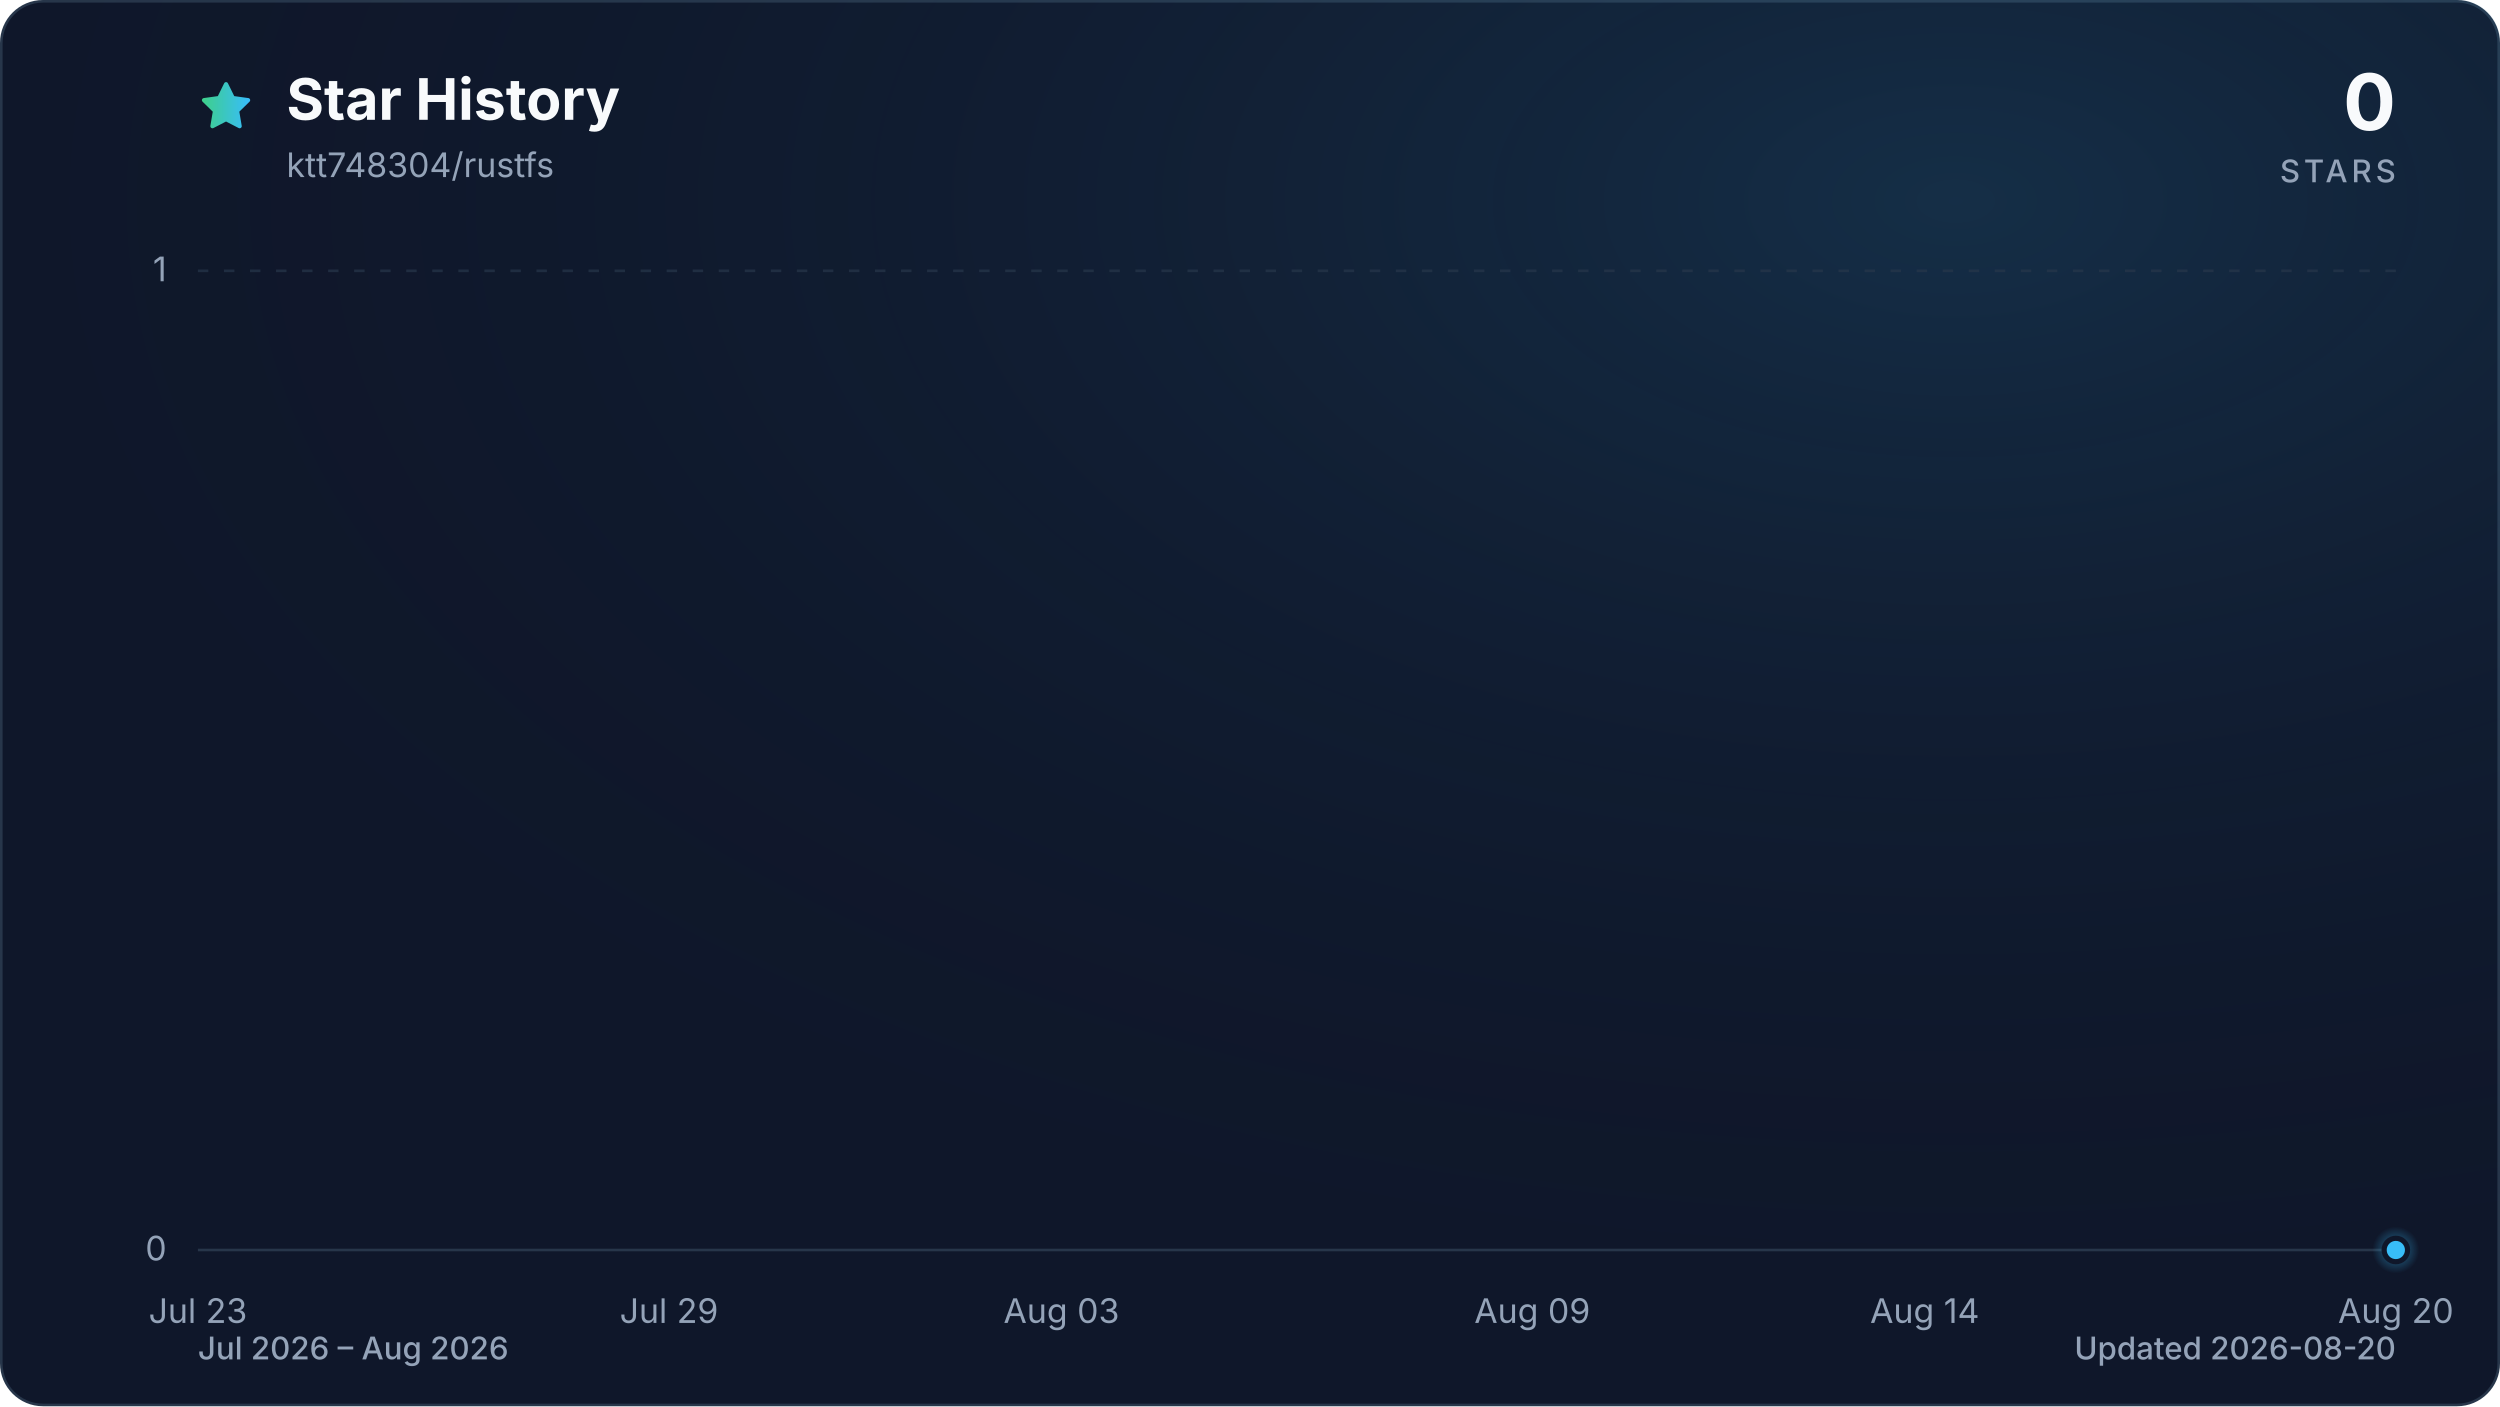
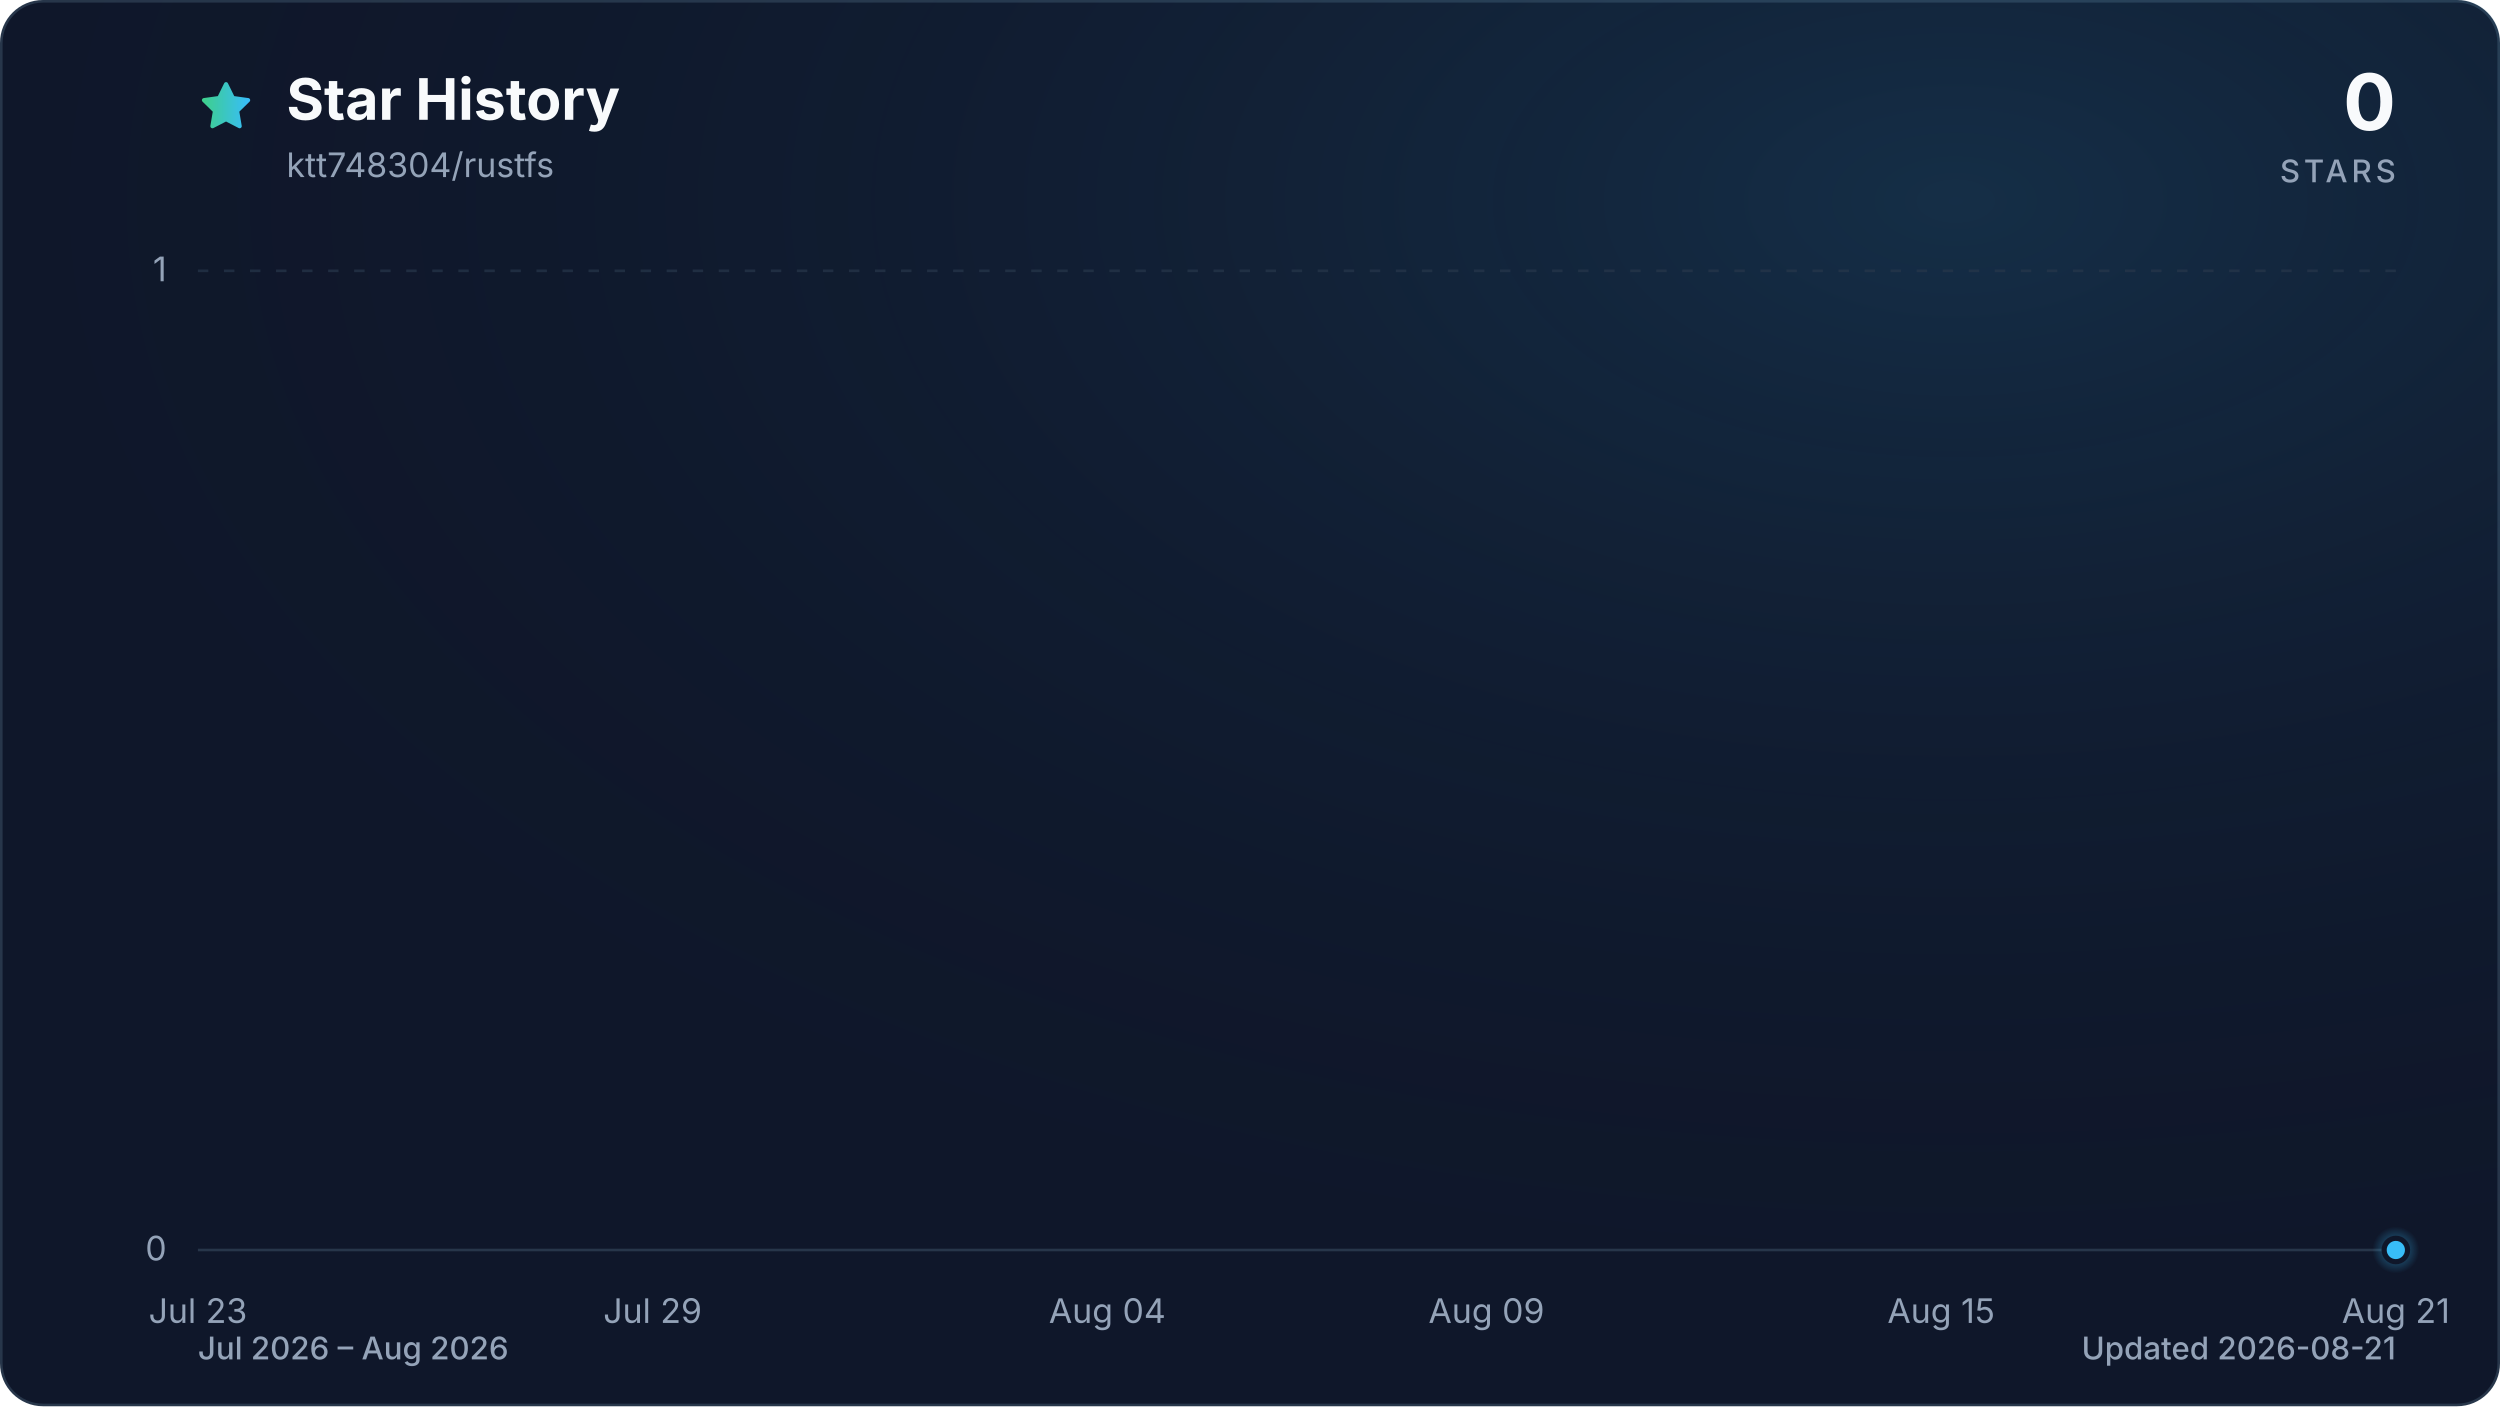
<svg xmlns="http://www.w3.org/2000/svg" viewBox="0 0 960 540" role="img" aria-labelledby="title description" data-style="gradient" data-variant="glow" data-animated="true">
  <defs>
    <linearGradient id="trend" x1="0" y1="0" x2="1" y2="0">
      <stop offset="0%" stop-color="#3ecf8e" />
      <stop offset="100%" stop-color="#38bdf8" />
    </linearGradient>
    <linearGradient id="area" x1="0" y1="0" x2="0" y2="1">
      <stop offset="0%" stop-color="#3ecf8e" stop-opacity="0.30" />
      <stop offset="55%" stop-color="#38bdf8" stop-opacity="0.10" />
      <stop offset="100%" stop-color="#38bdf8" stop-opacity="0.01" />
    </linearGradient>
    <radialGradient id="marker-halo" cx="50%" cy="50%" r="50%">
      <stop offset="0%" stop-color="#38bdf8" stop-opacity="0.55" />
      <stop offset="100%" stop-color="#38bdf8" stop-opacity="0" />
    </radialGradient>
    <radialGradient id="surface-glow" cx="78%" cy="14%" r="80%">
      <stop offset="0%" stop-color="#38bdf8" stop-opacity="0.14" />
      <stop offset="100%" stop-color="#0f172a" stop-opacity="0" />
    </radialGradient>
    <filter id="trend-glow" x="-20%" y="-20%" width="140%" height="140%">
      <feGaussianBlur stdDeviation="7" />
    </filter>
  </defs>
  <style>
.trend-enter{transform-box:fill-box;transform-origin:center;animation:trend-enter 520ms cubic-bezier(0.16,1,0.3,1)}
.marker-enter{transform-box:fill-box;transform-origin:center;animation:marker-enter 320ms cubic-bezier(0.16,1,0.3,1) 200ms both}
.marker-pulse{transform-box:fill-box;transform-origin:center;animation:marker-pulse 2.6s ease-out infinite}
@keyframes trend-enter{from{opacity:.35;transform:translateY(10px)}to{opacity:1;transform:translateY(0)}}
@keyframes marker-enter{from{opacity:0;transform:scale(.4)}to{opacity:1;transform:scale(1)}}
@keyframes marker-pulse{0%{opacity:.5;transform:scale(.7)}70%,100%{opacity:0;transform:scale(2.1)}}
@media (prefers-reduced-motion:reduce){.trend-enter,.marker-enter,.marker-pulse{animation:none!important}}
@media (prefers-reduced-motion:reduce){.marker-pulse{opacity:0}}
</style>
  <rect x="0.5" y="0.5" width="959" height="539" fill="#0f172a" stroke="#27364a" stroke-width="1" rx="16" />
  <rect width="960" height="540" fill="url(#surface-glow)" rx="16" />
  <path d="M12 2.6l2.9 5.9 6.5.9-4.7 4.6 1.1 6.5-5.8-3-5.8 3 1.1-6.5-4.7-4.6 6.5-.9L12 2.6Z" transform="translate(76 30) scale(.9)" fill="url(#trend)" stroke="url(#trend)" stroke-width="1.8" stroke-linejoin="round" aria-hidden="true" />
  <text x="110" y="46" fill="#f8fafc" font-family="ui-sans-serif, system-ui, -apple-system, BlinkMacSystemFont, 'Segoe UI', sans-serif" font-size="22" font-weight="700">Star History</text>
  <text x="110" y="68" fill="#94a3b8" font-family="ui-sans-serif, system-ui, -apple-system, BlinkMacSystemFont, 'Segoe UI', sans-serif" font-size="13">ktt748304/rustfs</text>
  <text x="920" y="50" fill="#f8fafc" font-family="ui-sans-serif, system-ui, -apple-system, BlinkMacSystemFont, 'Segoe UI', sans-serif" font-size="30" font-weight="700" text-anchor="end">0</text>
  <text x="920" y="70" fill="#94a3b8" font-family="ui-sans-serif, system-ui, -apple-system, BlinkMacSystemFont, 'Segoe UI', sans-serif" font-size="12" font-weight="500" letter-spacing="1.5" text-anchor="end">STARS</text>
  <line x1="76" y1="480.0" x2="920" y2="480.0" stroke="#27364a" stroke-width="1" stroke-dasharray="0" opacity="1" />
  <text x="64" y="484.0" fill="#94a3b8" font-family="ui-sans-serif, system-ui, -apple-system, BlinkMacSystemFont, 'Segoe UI', sans-serif" font-size="13" text-anchor="end">0</text>
  <line x1="76" y1="104.0" x2="920" y2="104.0" stroke="#27364a" stroke-width="1" stroke-dasharray="4 6" opacity="0.7" />
  <text x="64" y="108.0" fill="#94a3b8" font-family="ui-sans-serif, system-ui, -apple-system, BlinkMacSystemFont, 'Segoe UI', sans-serif" font-size="13" text-anchor="end">1</text>
  <text x="76.0" y="508" fill="#94a3b8" font-family="ui-sans-serif, system-ui, -apple-system, BlinkMacSystemFont, 'Segoe UI', sans-serif" font-size="13" text-anchor="middle">Jul 23</text>
-   <text x="256.9" y="508" fill="#94a3b8" font-family="ui-sans-serif, system-ui, -apple-system, BlinkMacSystemFont, 'Segoe UI', sans-serif" font-size="13" text-anchor="middle">Jul 29</text>
-   <text x="407.6" y="508" fill="#94a3b8" font-family="ui-sans-serif, system-ui, -apple-system, BlinkMacSystemFont, 'Segoe UI', sans-serif" font-size="13" text-anchor="middle">Aug 03</text>
-   <text x="588.4" y="508" fill="#94a3b8" font-family="ui-sans-serif, system-ui, -apple-system, BlinkMacSystemFont, 'Segoe UI', sans-serif" font-size="13" text-anchor="middle">Aug 09</text>
-   <text x="739.1" y="508" fill="#94a3b8" font-family="ui-sans-serif, system-ui, -apple-system, BlinkMacSystemFont, 'Segoe UI', sans-serif" font-size="13" text-anchor="middle">Aug 14</text>
-   <text x="920.0" y="508" fill="#94a3b8" font-family="ui-sans-serif, system-ui, -apple-system, BlinkMacSystemFont, 'Segoe UI', sans-serif" font-size="13" text-anchor="middle">Aug 20</text>
+   <text x="250.6" y="508" fill="#94a3b8" font-family="ui-sans-serif, system-ui, -apple-system, BlinkMacSystemFont, 'Segoe UI', sans-serif" font-size="13" text-anchor="middle">Jul 29</text>
+   <text x="425.2" y="508" fill="#94a3b8" font-family="ui-sans-serif, system-ui, -apple-system, BlinkMacSystemFont, 'Segoe UI', sans-serif" font-size="13" text-anchor="middle">Aug 04</text>
+   <text x="570.8" y="508" fill="#94a3b8" font-family="ui-sans-serif, system-ui, -apple-system, BlinkMacSystemFont, 'Segoe UI', sans-serif" font-size="13" text-anchor="middle">Aug 09</text>
+   <text x="745.4" y="508" fill="#94a3b8" font-family="ui-sans-serif, system-ui, -apple-system, BlinkMacSystemFont, 'Segoe UI', sans-serif" font-size="13" text-anchor="middle">Aug 15</text>
+   <text x="920.0" y="508" fill="#94a3b8" font-family="ui-sans-serif, system-ui, -apple-system, BlinkMacSystemFont, 'Segoe UI', sans-serif" font-size="13" text-anchor="middle">Aug 21</text>
  <g class="trend-enter">
-     <path d="M 76.0 480.0 C 86.0 480.0, 96.1 480.0, 106.1 480.0 C 116.2 480.0, 126.2 480.0, 136.3 480.0 C 146.3 480.0, 156.4 480.0, 166.4 480.0 C 176.5 480.0, 186.5 480.0, 196.6 480.0 C 206.6 480.0, 216.7 480.0, 226.7 480.0 C 236.8 480.0, 246.8 480.0, 256.9 480.0 C 266.9 480.0, 277.0 480.0, 287.0 480.0 C 297.0 480.0, 307.1 480.0, 317.1 480.0 C 327.2 480.0, 337.2 480.0, 347.3 480.0 C 357.3 480.0, 367.4 480.0, 377.4 480.0 C 387.5 480.0, 397.5 480.0, 407.6 480.0 C 417.6 480.0, 427.7 480.0, 437.7 480.0 C 447.8 480.0, 457.8 480.0, 467.9 480.0 C 477.9 480.0, 488.0 480.0, 498.0 480.0 C 508.0 480.0, 518.1 480.0, 528.1 480.0 C 538.2 480.0, 548.2 480.0, 558.3 480.0 C 568.3 480.0, 578.4 480.0, 588.4 480.0 C 598.5 480.0, 608.5 480.0, 618.6 480.0 C 628.6 480.0, 638.7 480.0, 648.7 480.0 C 658.8 480.0, 668.8 480.0, 678.9 480.0 C 688.9 480.0, 699.0 480.0, 709.0 480.0 C 719.0 480.0, 729.1 480.0, 739.1 480.0 C 749.2 480.0, 759.2 480.0, 769.3 480.0 C 779.3 480.0, 789.4 480.0, 799.4 480.0 C 809.5 480.0, 819.5 480.0, 829.6 480.0 C 839.6 480.0, 849.7 480.0, 859.7 480.0 C 869.8 480.0, 879.8 480.0, 889.9 480.0 C 899.9 480.0, 910.0 480.0, 920.0 480.0 L 920.0 480.0 L 76.0 480.0 Z" fill="url(#area)" />
-     <path d="M 76.0 480.0 C 86.0 480.0, 96.1 480.0, 106.1 480.0 C 116.2 480.0, 126.2 480.0, 136.3 480.0 C 146.3 480.0, 156.4 480.0, 166.4 480.0 C 176.5 480.0, 186.5 480.0, 196.6 480.0 C 206.6 480.0, 216.7 480.0, 226.7 480.0 C 236.8 480.0, 246.8 480.0, 256.9 480.0 C 266.9 480.0, 277.0 480.0, 287.0 480.0 C 297.0 480.0, 307.1 480.0, 317.1 480.0 C 327.2 480.0, 337.2 480.0, 347.3 480.0 C 357.3 480.0, 367.4 480.0, 377.4 480.0 C 387.5 480.0, 397.5 480.0, 407.6 480.0 C 417.6 480.0, 427.7 480.0, 437.7 480.0 C 447.8 480.0, 457.8 480.0, 467.9 480.0 C 477.9 480.0, 488.0 480.0, 498.0 480.0 C 508.0 480.0, 518.1 480.0, 528.1 480.0 C 538.2 480.0, 548.2 480.0, 558.3 480.0 C 568.3 480.0, 578.4 480.0, 588.4 480.0 C 598.5 480.0, 608.5 480.0, 618.6 480.0 C 628.6 480.0, 638.7 480.0, 648.7 480.0 C 658.8 480.0, 668.8 480.0, 678.9 480.0 C 688.9 480.0, 699.0 480.0, 709.0 480.0 C 719.0 480.0, 729.1 480.0, 739.1 480.0 C 749.2 480.0, 759.2 480.0, 769.3 480.0 C 779.3 480.0, 789.4 480.0, 799.4 480.0 C 809.5 480.0, 819.5 480.0, 829.6 480.0 C 839.6 480.0, 849.7 480.0, 859.7 480.0 C 869.8 480.0, 879.8 480.0, 889.9 480.0 C 899.9 480.0, 910.0 480.0, 920.0 480.0" fill="none" stroke="url(#trend)" stroke-width="12" stroke-linecap="round" stroke-linejoin="round" opacity="0.16" filter="url(#trend-glow)" />
-     <path d="M 76.0 480.0 C 86.0 480.0, 96.1 480.0, 106.1 480.0 C 116.2 480.0, 126.2 480.0, 136.3 480.0 C 146.3 480.0, 156.4 480.0, 166.4 480.0 C 176.5 480.0, 186.5 480.0, 196.6 480.0 C 206.6 480.0, 216.7 480.0, 226.7 480.0 C 236.8 480.0, 246.8 480.0, 256.9 480.0 C 266.9 480.0, 277.0 480.0, 287.0 480.0 C 297.0 480.0, 307.1 480.0, 317.1 480.0 C 327.2 480.0, 337.2 480.0, 347.3 480.0 C 357.3 480.0, 367.4 480.0, 377.4 480.0 C 387.5 480.0, 397.5 480.0, 407.6 480.0 C 417.6 480.0, 427.7 480.0, 437.7 480.0 C 447.8 480.0, 457.8 480.0, 467.9 480.0 C 477.9 480.0, 488.0 480.0, 498.0 480.0 C 508.0 480.0, 518.1 480.0, 528.1 480.0 C 538.2 480.0, 548.2 480.0, 558.3 480.0 C 568.3 480.0, 578.4 480.0, 588.4 480.0 C 598.5 480.0, 608.5 480.0, 618.6 480.0 C 628.6 480.0, 638.7 480.0, 648.7 480.0 C 658.8 480.0, 668.8 480.0, 678.9 480.0 C 688.9 480.0, 699.0 480.0, 709.0 480.0 C 719.0 480.0, 729.1 480.0, 739.1 480.0 C 749.2 480.0, 759.2 480.0, 769.3 480.0 C 779.3 480.0, 789.4 480.0, 799.4 480.0 C 809.5 480.0, 819.5 480.0, 829.6 480.0 C 839.6 480.0, 849.7 480.0, 859.7 480.0 C 869.8 480.0, 879.8 480.0, 889.9 480.0 C 899.9 480.0, 910.0 480.0, 920.0 480.0" fill="none" stroke="url(#trend)" stroke-width="3" stroke-linecap="round" stroke-linejoin="round" />
+     <path d="M 76.0 480.0 C 85.7 480.0, 95.4 480.0, 105.1 480.0 C 114.8 480.0, 124.5 480.0, 134.2 480.0 C 143.9 480.0, 153.6 480.0, 163.3 480.0 C 173.0 480.0, 182.7 480.0, 192.4 480.0 C 202.1 480.0, 211.8 480.0, 221.5 480.0 C 231.2 480.0, 240.9 480.0, 250.6 480.0 C 260.3 480.0, 270.0 480.0, 279.7 480.0 C 289.4 480.0, 299.1 480.0, 308.8 480.0 C 318.5 480.0, 328.2 480.0, 337.9 480.0 C 347.6 480.0, 357.3 480.0, 367.0 480.0 C 376.7 480.0, 386.4 480.0, 396.1 480.0 C 405.8 480.0, 415.5 480.0, 425.2 480.0 C 434.9 480.0, 444.6 480.0, 454.3 480.0 C 464.0 480.0, 473.7 480.0, 483.4 480.0 C 493.1 480.0, 502.9 480.0, 512.6 480.0 C 522.3 480.0, 532.0 480.0, 541.7 480.0 C 551.4 480.0, 561.1 480.0, 570.8 480.0 C 580.5 480.0, 590.2 480.0, 599.9 480.0 C 609.6 480.0, 619.3 480.0, 629.0 480.0 C 638.7 480.0, 648.4 480.0, 658.1 480.0 C 667.8 480.0, 677.5 480.0, 687.2 480.0 C 696.9 480.0, 706.6 480.0, 716.3 480.0 C 726.0 480.0, 735.7 480.0, 745.4 480.0 C 755.1 480.0, 764.8 480.0, 774.5 480.0 C 784.2 480.0, 793.9 480.0, 803.6 480.0 C 813.3 480.0, 823.0 480.0, 832.7 480.0 C 842.4 480.0, 852.1 480.0, 861.8 480.0 C 871.5 480.0, 881.2 480.0, 890.9 480.0 C 900.6 480.0, 910.3 480.0, 920.0 480.0 L 920.0 480.0 L 76.0 480.0 Z" fill="url(#area)" />
+     <path d="M 76.0 480.0 C 85.7 480.0, 95.4 480.0, 105.1 480.0 C 114.8 480.0, 124.5 480.0, 134.2 480.0 C 143.9 480.0, 153.6 480.0, 163.3 480.0 C 173.0 480.0, 182.7 480.0, 192.4 480.0 C 202.1 480.0, 211.8 480.0, 221.5 480.0 C 231.2 480.0, 240.9 480.0, 250.6 480.0 C 260.3 480.0, 270.0 480.0, 279.7 480.0 C 289.4 480.0, 299.1 480.0, 308.8 480.0 C 318.5 480.0, 328.2 480.0, 337.9 480.0 C 347.6 480.0, 357.3 480.0, 367.0 480.0 C 376.7 480.0, 386.4 480.0, 396.1 480.0 C 405.8 480.0, 415.5 480.0, 425.2 480.0 C 434.9 480.0, 444.6 480.0, 454.3 480.0 C 464.0 480.0, 473.7 480.0, 483.4 480.0 C 493.1 480.0, 502.9 480.0, 512.6 480.0 C 522.3 480.0, 532.0 480.0, 541.7 480.0 C 551.4 480.0, 561.1 480.0, 570.8 480.0 C 580.5 480.0, 590.2 480.0, 599.9 480.0 C 609.6 480.0, 619.3 480.0, 629.0 480.0 C 638.7 480.0, 648.4 480.0, 658.1 480.0 C 667.8 480.0, 677.5 480.0, 687.2 480.0 C 696.9 480.0, 706.6 480.0, 716.3 480.0 C 726.0 480.0, 735.7 480.0, 745.4 480.0 C 755.1 480.0, 764.8 480.0, 774.5 480.0 C 784.2 480.0, 793.9 480.0, 803.6 480.0 C 813.3 480.0, 823.0 480.0, 832.7 480.0 C 842.4 480.0, 852.1 480.0, 861.8 480.0 C 871.5 480.0, 881.2 480.0, 890.9 480.0 C 900.6 480.0, 910.3 480.0, 920.0 480.0" fill="none" stroke="url(#trend)" stroke-width="12" stroke-linecap="round" stroke-linejoin="round" opacity="0.16" filter="url(#trend-glow)" />
+     <path d="M 76.0 480.0 C 85.7 480.0, 95.4 480.0, 105.1 480.0 C 114.8 480.0, 124.5 480.0, 134.2 480.0 C 143.9 480.0, 153.6 480.0, 163.3 480.0 C 173.0 480.0, 182.7 480.0, 192.4 480.0 C 202.1 480.0, 211.8 480.0, 221.5 480.0 C 231.2 480.0, 240.9 480.0, 250.6 480.0 C 260.3 480.0, 270.0 480.0, 279.7 480.0 C 289.4 480.0, 299.1 480.0, 308.8 480.0 C 318.5 480.0, 328.2 480.0, 337.9 480.0 C 347.6 480.0, 357.3 480.0, 367.0 480.0 C 376.7 480.0, 386.4 480.0, 396.1 480.0 C 405.8 480.0, 415.5 480.0, 425.2 480.0 C 434.9 480.0, 444.6 480.0, 454.3 480.0 C 464.0 480.0, 473.7 480.0, 483.4 480.0 C 493.1 480.0, 502.9 480.0, 512.6 480.0 C 522.3 480.0, 532.0 480.0, 541.7 480.0 C 551.4 480.0, 561.1 480.0, 570.8 480.0 C 580.5 480.0, 590.2 480.0, 599.9 480.0 C 609.6 480.0, 619.3 480.0, 629.0 480.0 C 638.7 480.0, 648.4 480.0, 658.1 480.0 C 667.8 480.0, 677.5 480.0, 687.2 480.0 C 696.9 480.0, 706.6 480.0, 716.3 480.0 C 726.0 480.0, 735.7 480.0, 745.4 480.0 C 755.1 480.0, 764.8 480.0, 774.5 480.0 C 784.2 480.0, 793.9 480.0, 803.6 480.0 C 813.3 480.0, 823.0 480.0, 832.7 480.0 C 842.4 480.0, 852.1 480.0, 861.8 480.0 C 871.5 480.0, 881.2 480.0, 890.9 480.0 C 900.6 480.0, 910.3 480.0, 920.0 480.0" fill="none" stroke="url(#trend)" stroke-width="3" stroke-linecap="round" stroke-linejoin="round" />
  </g>
  <g class="marker-enter">
    <circle class="marker-pulse" cx="920.0" cy="480.0" r="9" fill="url(#marker-halo)" />
    <circle cx="920.0" cy="480.0" r="4.5" fill="#38bdf8" stroke="#0f172a" stroke-width="2" />
  </g>
  <text x="76" y="522" fill="#94a3b8" font-family="ui-sans-serif, system-ui, -apple-system, BlinkMacSystemFont, 'Segoe UI', sans-serif" font-size="12" font-weight="500">Jul 2026 – Aug 2026</text>
-   <text x="920" y="522" fill="#94a3b8" font-family="ui-sans-serif, system-ui, -apple-system, BlinkMacSystemFont, 'Segoe UI', sans-serif" font-size="12" font-weight="500" text-anchor="end">Updated 2026-08-20</text>
+   <text x="920" y="522" fill="#94a3b8" font-family="ui-sans-serif, system-ui, -apple-system, BlinkMacSystemFont, 'Segoe UI', sans-serif" font-size="12" font-weight="500" text-anchor="end">Updated 2026-08-21</text>
</svg>
